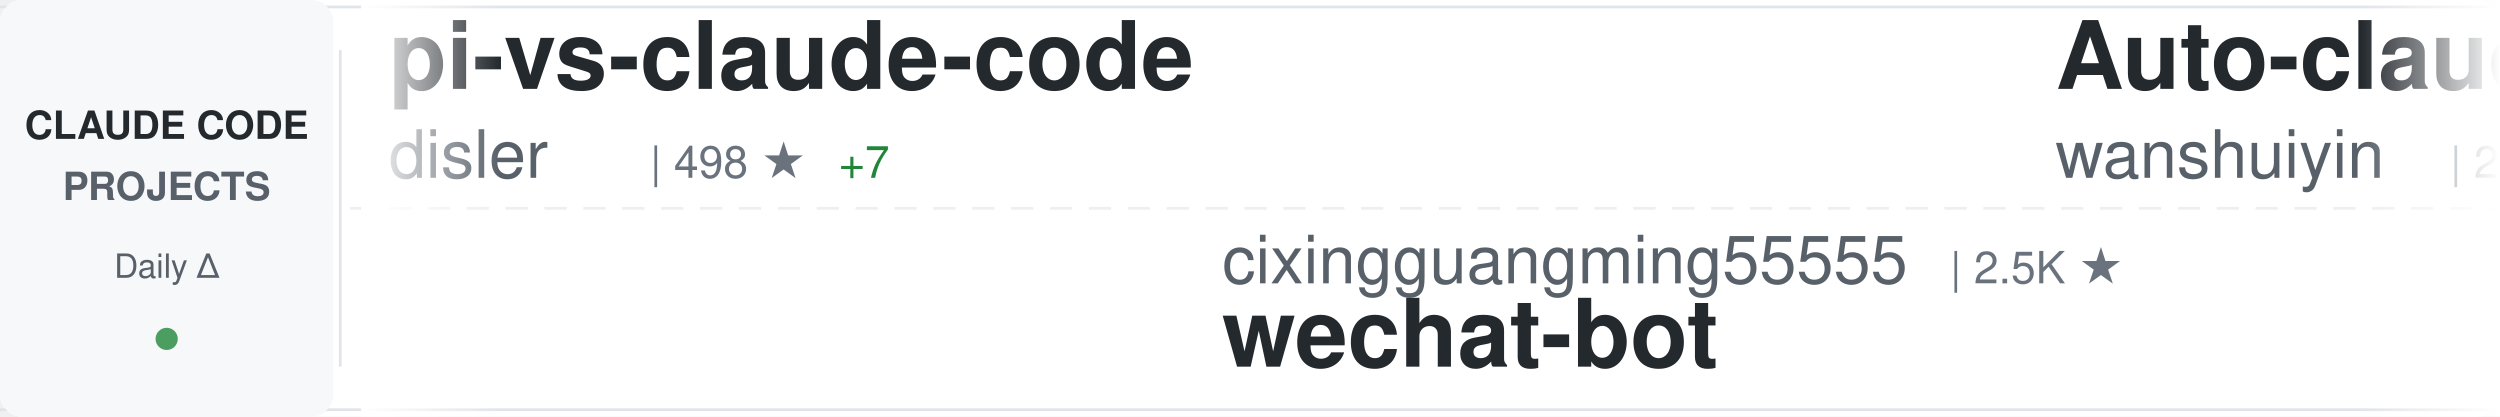
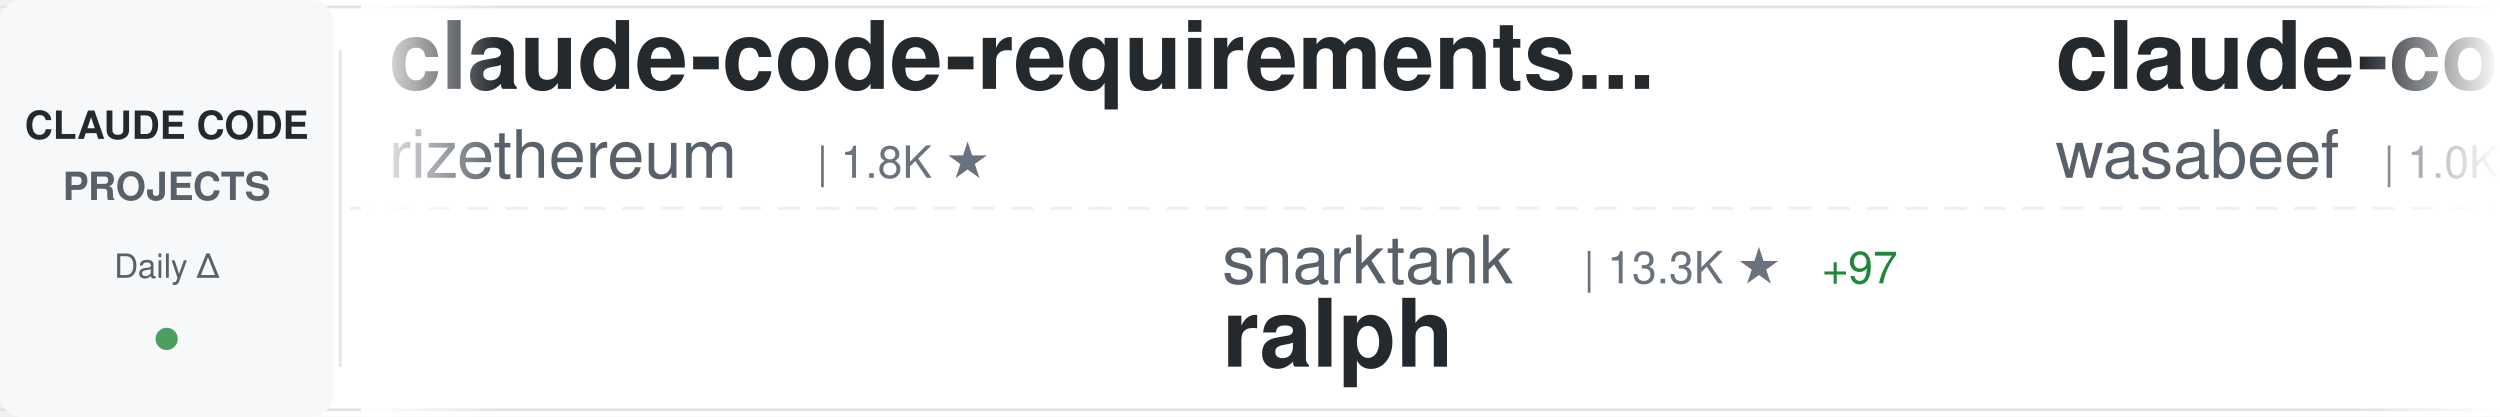
<svg xmlns="http://www.w3.org/2000/svg" width="900" height="150">
  <defs>
    <linearGradient id="awesomeLeftFade" x1="0%" y1="0%" x2="100%" y2="0%">
      <stop offset="0%" style="stop-color:#ffffff;stop-opacity:1" />
      <stop offset="100%" style="stop-color:#ffffff;stop-opacity:0" />
    </linearGradient>
    <linearGradient id="awesomeRightFade" x1="0%" y1="0%" x2="100%" y2="0%">
      <stop offset="0%" style="stop-color:#ffffff;stop-opacity:0" />
      <stop offset="100%" style="stop-color:#ffffff;stop-opacity:1" />
    </linearGradient>
  </defs>
  <rect width="900" height="150" fill="#ffffff" rx="8" />
  <rect x="0" y="2" width="900" height="1" fill="#e1e4e8" />
  <rect x="0" y="147" width="900" height="1" fill="#e1e4e8" />
  <line x1="0" y1="75" x2="900" y2="75" stroke="#e1e4e8" stroke-width="1" stroke-dasharray="8 6" opacity="0.6" />
  <rect x="0" y="0" width="120" height="150" fill="#f6f8fa" rx="8" />
  <text x="60" y="50" font-family="-apple-system, BlinkMacSystemFont, 'Segoe UI', Helvetica, Arial, sans-serif" font-size="14" font-weight="600" fill="#24292e" text-anchor="middle">CLAUDE CODE</text>
  <text x="60" y="72" font-family="-apple-system, BlinkMacSystemFont, 'Segoe UI', Helvetica, Arial, sans-serif" font-size="14" font-weight="600" fill="#586069" text-anchor="middle">PROJECTS</text>
  <text x="60" y="100" font-family="-apple-system, BlinkMacSystemFont, 'Segoe UI', Helvetica, Arial, sans-serif" font-size="12" font-weight="500" fill="#586069" text-anchor="middle">Daily Δ</text>
  <circle cx="60" cy="122" r="4" fill="#22863a" opacity="0.8" />
  <rect x="122" y="18" width="1" height="114" fill="#e1e4e8" />
  <clipPath id="awesomeTickerClip">
    <rect x="130" y="0" width="770" height="150" />
  </clipPath>
  <g clip-path="url(#awesomeTickerClip)">
    <g id="awesomeTickerItems">
      <animateTransform attributeName="transform" attributeType="XML" type="translate" from="0 0" to="-3000 0" dur="54s" repeatCount="indefinite" />
      <g transform="translate(0, 0)">
-         <text x="140" y="32" font-family="-apple-system, BlinkMacSystemFont, 'Segoe UI', Helvetica, Arial, sans-serif" font-size="34" font-weight="600" fill="#24292e">pi-vs-claude-code</text>
-         <text x="140" y="64" font-family="-apple-system, BlinkMacSystemFont, 'Segoe UI', Helvetica, Arial, sans-serif" font-size="24" font-weight="400" fill="#586069">disler</text>
-         <text x="234" y="64" font-family="-apple-system, BlinkMacSystemFont, 'Segoe UI', Helvetica, Arial, sans-serif" font-size="16" font-weight="500" fill="#6a737d">| 498 ★</text>
-         <text x="302" y="64" font-family="-apple-system, BlinkMacSystemFont, 'Segoe UI', Helvetica, Arial, sans-serif" font-size="16" font-weight="500" fill="#22863a"> +7</text>
+         <text x="140" y="32" font-family="-apple-system, BlinkMacSystemFont, 'Segoe UI', Helvetica, Arial, sans-serif" font-size="34" font-weight="600" fill="#24292e">claude-code-requirements...</text>
+         <text x="140" y="64" font-family="-apple-system, BlinkMacSystemFont, 'Segoe UI', Helvetica, Arial, sans-serif" font-size="24" font-weight="400" fill="#586069">rizethereum</text>
+         <text x="294" y="64" font-family="-apple-system, BlinkMacSystemFont, 'Segoe UI', Helvetica, Arial, sans-serif" font-size="16" font-weight="500" fill="#6a737d">| 1.8K ★</text>
      </g>
      <g transform="translate(300, 0)">
-         <text x="140" y="102" font-family="-apple-system, BlinkMacSystemFont, 'Segoe UI', Helvetica, Arial, sans-serif" font-size="24" font-weight="400" fill="#586069">cixingguangming55555</text>
-         <text x="402" y="102" font-family="-apple-system, BlinkMacSystemFont, 'Segoe UI', Helvetica, Arial, sans-serif" font-size="16" font-weight="500" fill="#6a737d">| 2.5K ★</text>
-         <text x="140" y="132" font-family="-apple-system, BlinkMacSystemFont, 'Segoe UI', Helvetica, Arial, sans-serif" font-size="34" font-weight="600" fill="#24292e">wechat-bot</text>
+         <text x="140" y="102" font-family="-apple-system, BlinkMacSystemFont, 'Segoe UI', Helvetica, Arial, sans-serif" font-size="24" font-weight="400" fill="#586069">snarktank</text>
+         <text x="270" y="102" font-family="-apple-system, BlinkMacSystemFont, 'Segoe UI', Helvetica, Arial, sans-serif" font-size="16" font-weight="500" fill="#6a737d">| 13.3K ★</text>
+         <text x="356" y="102" font-family="-apple-system, BlinkMacSystemFont, 'Segoe UI', Helvetica, Arial, sans-serif" font-size="16" font-weight="500" fill="#22863a"> +97</text>
+         <text x="140" y="132" font-family="-apple-system, BlinkMacSystemFont, 'Segoe UI', Helvetica, Arial, sans-serif" font-size="34" font-weight="600" fill="#24292e">ralph</text>
      </g>
      <g transform="translate(600, 0)">
-         <text x="140" y="32" font-family="-apple-system, BlinkMacSystemFont, 'Segoe UI', Helvetica, Arial, sans-serif" font-size="34" font-weight="600" fill="#24292e">Auto-claude-code-researc...</text>
-         <text x="140" y="64" font-family="-apple-system, BlinkMacSystemFont, 'Segoe UI', Helvetica, Arial, sans-serif" font-size="24" font-weight="400" fill="#586069">wanshuiyin</text>
-         <text x="282" y="64" font-family="-apple-system, BlinkMacSystemFont, 'Segoe UI', Helvetica, Arial, sans-serif" font-size="16" font-weight="500" fill="#6a737d">| 2.4K ★</text>
-         <text x="359" y="64" font-family="-apple-system, BlinkMacSystemFont, 'Segoe UI', Helvetica, Arial, sans-serif" font-size="16" font-weight="500" fill="#22863a"> +341</text>
+         <text x="140" y="32" font-family="-apple-system, BlinkMacSystemFont, 'Segoe UI', Helvetica, Arial, sans-serif" font-size="34" font-weight="600" fill="#24292e">claude-code-cookbook</text>
+         <text x="140" y="64" font-family="-apple-system, BlinkMacSystemFont, 'Segoe UI', Helvetica, Arial, sans-serif" font-size="24" font-weight="400" fill="#586069">wasabeef</text>
+         <text x="258" y="64" font-family="-apple-system, BlinkMacSystemFont, 'Segoe UI', Helvetica, Arial, sans-serif" font-size="16" font-weight="500" fill="#6a737d">| 1.0K ★</text>
+         <text x="335" y="64" font-family="-apple-system, BlinkMacSystemFont, 'Segoe UI', Helvetica, Arial, sans-serif" font-size="16" font-weight="500" fill="#22863a"> +1</text>
      </g>
      <g transform="translate(900, 0)">
-         <text x="140" y="102" font-family="-apple-system, BlinkMacSystemFont, 'Segoe UI', Helvetica, Arial, sans-serif" font-size="24" font-weight="400" fill="#586069">farion1231</text>
-         <text x="282" y="102" font-family="-apple-system, BlinkMacSystemFont, 'Segoe UI', Helvetica, Arial, sans-serif" font-size="16" font-weight="500" fill="#6a737d">| 30.2K ★</text>
-         <text x="368" y="102" font-family="-apple-system, BlinkMacSystemFont, 'Segoe UI', Helvetica, Arial, sans-serif" font-size="16" font-weight="500" fill="#22863a"> +563</text>
-         <text x="140" y="132" font-family="-apple-system, BlinkMacSystemFont, 'Segoe UI', Helvetica, Arial, sans-serif" font-size="34" font-weight="600" fill="#24292e">cc-switch</text>
+         <text x="140" y="102" font-family="-apple-system, BlinkMacSystemFont, 'Segoe UI', Helvetica, Arial, sans-serif" font-size="24" font-weight="400" fill="#586069">darcyegb</text>
+         <text x="258" y="102" font-family="-apple-system, BlinkMacSystemFont, 'Segoe UI', Helvetica, Arial, sans-serif" font-size="16" font-weight="500" fill="#6a737d">| 605 ★</text>
+         <text x="326" y="102" font-family="-apple-system, BlinkMacSystemFont, 'Segoe UI', Helvetica, Arial, sans-serif" font-size="16" font-weight="500" fill="#22863a"> +3</text>
+         <text x="140" y="132" font-family="-apple-system, BlinkMacSystemFont, 'Segoe UI', Helvetica, Arial, sans-serif" font-size="34" font-weight="600" fill="#24292e">ClaudeCodeAgents</text>
      </g>
      <g transform="translate(1200, 0)">
-         <text x="140" y="32" font-family="-apple-system, BlinkMacSystemFont, 'Segoe UI', Helvetica, Arial, sans-serif" font-size="34" font-weight="600" fill="#24292e">claude-plugins-official</text>
-         <text x="140" y="64" font-family="-apple-system, BlinkMacSystemFont, 'Segoe UI', Helvetica, Arial, sans-serif" font-size="24" font-weight="400" fill="#586069">anthropics</text>
-         <text x="282" y="64" font-family="-apple-system, BlinkMacSystemFont, 'Segoe UI', Helvetica, Arial, sans-serif" font-size="16" font-weight="500" fill="#6a737d">| 12.7K ★</text>
-         <text x="368" y="64" font-family="-apple-system, BlinkMacSystemFont, 'Segoe UI', Helvetica, Arial, sans-serif" font-size="16" font-weight="500" fill="#22863a"> +141</text>
+         <text x="140" y="32" font-family="-apple-system, BlinkMacSystemFont, 'Segoe UI', Helvetica, Arial, sans-serif" font-size="34" font-weight="600" fill="#24292e">claude-code-pm-course</text>
+         <text x="140" y="64" font-family="-apple-system, BlinkMacSystemFont, 'Segoe UI', Helvetica, Arial, sans-serif" font-size="24" font-weight="400" fill="#586069">carlvellotti</text>
+         <text x="306" y="64" font-family="-apple-system, BlinkMacSystemFont, 'Segoe UI', Helvetica, Arial, sans-serif" font-size="16" font-weight="500" fill="#6a737d">| 1.6K ★</text>
+         <text x="383" y="64" font-family="-apple-system, BlinkMacSystemFont, 'Segoe UI', Helvetica, Arial, sans-serif" font-size="16" font-weight="500" fill="#22863a"> +3</text>
      </g>
      <g transform="translate(1500, 0)">
-         <text x="140" y="102" font-family="-apple-system, BlinkMacSystemFont, 'Segoe UI', Helvetica, Arial, sans-serif" font-size="24" font-weight="400" fill="#586069">BloopAI</text>
-         <text x="246" y="102" font-family="-apple-system, BlinkMacSystemFont, 'Segoe UI', Helvetica, Arial, sans-serif" font-size="16" font-weight="500" fill="#6a737d">| 23.4K ★</text>
-         <text x="332" y="102" font-family="-apple-system, BlinkMacSystemFont, 'Segoe UI', Helvetica, Arial, sans-serif" font-size="16" font-weight="500" fill="#22863a"> +74</text>
-         <text x="140" y="132" font-family="-apple-system, BlinkMacSystemFont, 'Segoe UI', Helvetica, Arial, sans-serif" font-size="34" font-weight="600" fill="#24292e">vibe-kanban</text>
+         <text x="140" y="102" font-family="-apple-system, BlinkMacSystemFont, 'Segoe UI', Helvetica, Arial, sans-serif" font-size="24" font-weight="400" fill="#586069">disler</text>
+         <text x="234" y="102" font-family="-apple-system, BlinkMacSystemFont, 'Segoe UI', Helvetica, Arial, sans-serif" font-size="16" font-weight="500" fill="#6a737d">| 498 ★</text>
+         <text x="302" y="102" font-family="-apple-system, BlinkMacSystemFont, 'Segoe UI', Helvetica, Arial, sans-serif" font-size="16" font-weight="500" fill="#22863a"> +5</text>
+         <text x="140" y="132" font-family="-apple-system, BlinkMacSystemFont, 'Segoe UI', Helvetica, Arial, sans-serif" font-size="34" font-weight="600" fill="#24292e">pi-vs-claude-code</text>
      </g>
      <g transform="translate(1800, 0)">
-         <text x="140" y="32" font-family="-apple-system, BlinkMacSystemFont, 'Segoe UI', Helvetica, Arial, sans-serif" font-size="34" font-weight="600" fill="#24292e">claude_code_bridge</text>
-         <text x="140" y="64" font-family="-apple-system, BlinkMacSystemFont, 'Segoe UI', Helvetica, Arial, sans-serif" font-size="24" font-weight="400" fill="#586069">bfly123</text>
-         <text x="246" y="64" font-family="-apple-system, BlinkMacSystemFont, 'Segoe UI', Helvetica, Arial, sans-serif" font-size="16" font-weight="500" fill="#6a737d">| 1.7K ★</text>
-         <text x="323" y="64" font-family="-apple-system, BlinkMacSystemFont, 'Segoe UI', Helvetica, Arial, sans-serif" font-size="16" font-weight="500" fill="#22863a"> +26</text>
+         <text x="140" y="32" font-family="-apple-system, BlinkMacSystemFont, 'Segoe UI', Helvetica, Arial, sans-serif" font-size="34" font-weight="600" fill="#24292e">sc-claude-code-files</text>
+         <text x="140" y="64" font-family="-apple-system, BlinkMacSystemFont, 'Segoe UI', Helvetica, Arial, sans-serif" font-size="24" font-weight="400" fill="#586069">https-deeplearning-ai</text>
+         <text x="414" y="64" font-family="-apple-system, BlinkMacSystemFont, 'Segoe UI', Helvetica, Arial, sans-serif" font-size="16" font-weight="500" fill="#6a737d">| 455 ★</text>
+         <text x="482" y="64" font-family="-apple-system, BlinkMacSystemFont, 'Segoe UI', Helvetica, Arial, sans-serif" font-size="16" font-weight="500" fill="#22863a"> +1</text>
      </g>
      <g transform="translate(2100, 0)">
-         <text x="140" y="102" font-family="-apple-system, BlinkMacSystemFont, 'Segoe UI', Helvetica, Arial, sans-serif" font-size="24" font-weight="400" fill="#586069">nishimoto265</text>
-         <text x="306" y="102" font-family="-apple-system, BlinkMacSystemFont, 'Segoe UI', Helvetica, Arial, sans-serif" font-size="16" font-weight="500" fill="#6a737d">| 494 ★</text>
-         <text x="140" y="132" font-family="-apple-system, BlinkMacSystemFont, 'Segoe UI', Helvetica, Arial, sans-serif" font-size="34" font-weight="600" fill="#24292e">Claude-Code-Communicatio...</text>
+         <text x="140" y="102" font-family="-apple-system, BlinkMacSystemFont, 'Segoe UI', Helvetica, Arial, sans-serif" font-size="24" font-weight="400" fill="#586069">pedrohcgs</text>
+         <text x="270" y="102" font-family="-apple-system, BlinkMacSystemFont, 'Segoe UI', Helvetica, Arial, sans-serif" font-size="16" font-weight="500" fill="#6a737d">| 687 ★</text>
+         <text x="338" y="102" font-family="-apple-system, BlinkMacSystemFont, 'Segoe UI', Helvetica, Arial, sans-serif" font-size="16" font-weight="500" fill="#22863a"> +14</text>
+         <text x="140" y="132" font-family="-apple-system, BlinkMacSystemFont, 'Segoe UI', Helvetica, Arial, sans-serif" font-size="34" font-weight="600" fill="#24292e">claude-code-my-workflow</text>
      </g>
      <g transform="translate(2400, 0)">
-         <text x="140" y="32" font-family="-apple-system, BlinkMacSystemFont, 'Segoe UI', Helvetica, Arial, sans-serif" font-size="34" font-weight="600" fill="#24292e">Claude-Code-x-OpenClaw-G...</text>
-         <text x="140" y="64" font-family="-apple-system, BlinkMacSystemFont, 'Segoe UI', Helvetica, Arial, sans-serif" font-size="24" font-weight="400" fill="#586069">KimYx0207</text>
-         <text x="270" y="64" font-family="-apple-system, BlinkMacSystemFont, 'Segoe UI', Helvetica, Arial, sans-serif" font-size="16" font-weight="500" fill="#6a737d">| 2.1K ★</text>
-         <text x="347" y="64" font-family="-apple-system, BlinkMacSystemFont, 'Segoe UI', Helvetica, Arial, sans-serif" font-size="16" font-weight="500" fill="#22863a"> +56</text>
+         <text x="140" y="32" font-family="-apple-system, BlinkMacSystemFont, 'Segoe UI', Helvetica, Arial, sans-serif" font-size="34" font-weight="600" fill="#24292e">claude-code-plugins-plus...</text>
+         <text x="140" y="64" font-family="-apple-system, BlinkMacSystemFont, 'Segoe UI', Helvetica, Arial, sans-serif" font-size="24" font-weight="400" fill="#586069">jeremylongshore</text>
+         <text x="342" y="64" font-family="-apple-system, BlinkMacSystemFont, 'Segoe UI', Helvetica, Arial, sans-serif" font-size="16" font-weight="500" fill="#6a737d">| 1.6K ★</text>
+         <text x="419" y="64" font-family="-apple-system, BlinkMacSystemFont, 'Segoe UI', Helvetica, Arial, sans-serif" font-size="16" font-weight="500" fill="#22863a"> +4</text>
      </g>
      <g transform="translate(2700, 0)">
-         <text x="140" y="102" font-family="-apple-system, BlinkMacSystemFont, 'Segoe UI', Helvetica, Arial, sans-serif" font-size="24" font-weight="400" fill="#586069">EveryInc</text>
-         <text x="258" y="102" font-family="-apple-system, BlinkMacSystemFont, 'Segoe UI', Helvetica, Arial, sans-serif" font-size="16" font-weight="500" fill="#6a737d">| 10.6K ★</text>
-         <text x="344" y="102" font-family="-apple-system, BlinkMacSystemFont, 'Segoe UI', Helvetica, Arial, sans-serif" font-size="16" font-weight="500" fill="#22863a"> +54</text>
-         <text x="140" y="132" font-family="-apple-system, BlinkMacSystemFont, 'Segoe UI', Helvetica, Arial, sans-serif" font-size="34" font-weight="600" fill="#24292e">compound-engineering-plu...</text>
+         <text x="140" y="102" font-family="-apple-system, BlinkMacSystemFont, 'Segoe UI', Helvetica, Arial, sans-serif" font-size="24" font-weight="400" fill="#586069">0xfurai</text>
+         <text x="246" y="102" font-family="-apple-system, BlinkMacSystemFont, 'Segoe UI', Helvetica, Arial, sans-serif" font-size="16" font-weight="500" fill="#6a737d">| 782 ★</text>
+         <text x="140" y="132" font-family="-apple-system, BlinkMacSystemFont, 'Segoe UI', Helvetica, Arial, sans-serif" font-size="34" font-weight="600" fill="#24292e">claude-code-subagents</text>
      </g>
      <g transform="translate(3000, 0)">
-         <text x="140" y="32" font-family="-apple-system, BlinkMacSystemFont, 'Segoe UI', Helvetica, Arial, sans-serif" font-size="34" font-weight="600" fill="#24292e">pi-vs-claude-code</text>
-         <text x="140" y="64" font-family="-apple-system, BlinkMacSystemFont, 'Segoe UI', Helvetica, Arial, sans-serif" font-size="24" font-weight="400" fill="#586069">disler</text>
-         <text x="234" y="64" font-family="-apple-system, BlinkMacSystemFont, 'Segoe UI', Helvetica, Arial, sans-serif" font-size="16" font-weight="500" fill="#6a737d">| 498 ★</text>
-         <text x="302" y="64" font-family="-apple-system, BlinkMacSystemFont, 'Segoe UI', Helvetica, Arial, sans-serif" font-size="16" font-weight="500" fill="#22863a"> +7</text>
+         <text x="140" y="32" font-family="-apple-system, BlinkMacSystemFont, 'Segoe UI', Helvetica, Arial, sans-serif" font-size="34" font-weight="600" fill="#24292e">claude-code-requirements...</text>
+         <text x="140" y="64" font-family="-apple-system, BlinkMacSystemFont, 'Segoe UI', Helvetica, Arial, sans-serif" font-size="24" font-weight="400" fill="#586069">rizethereum</text>
+         <text x="294" y="64" font-family="-apple-system, BlinkMacSystemFont, 'Segoe UI', Helvetica, Arial, sans-serif" font-size="16" font-weight="500" fill="#6a737d">| 1.8K ★</text>
      </g>
      <g transform="translate(3300, 0)">
-         <text x="140" y="102" font-family="-apple-system, BlinkMacSystemFont, 'Segoe UI', Helvetica, Arial, sans-serif" font-size="24" font-weight="400" fill="#586069">cixingguangming55555</text>
-         <text x="402" y="102" font-family="-apple-system, BlinkMacSystemFont, 'Segoe UI', Helvetica, Arial, sans-serif" font-size="16" font-weight="500" fill="#6a737d">| 2.5K ★</text>
-         <text x="140" y="132" font-family="-apple-system, BlinkMacSystemFont, 'Segoe UI', Helvetica, Arial, sans-serif" font-size="34" font-weight="600" fill="#24292e">wechat-bot</text>
+         <text x="140" y="102" font-family="-apple-system, BlinkMacSystemFont, 'Segoe UI', Helvetica, Arial, sans-serif" font-size="24" font-weight="400" fill="#586069">snarktank</text>
+         <text x="270" y="102" font-family="-apple-system, BlinkMacSystemFont, 'Segoe UI', Helvetica, Arial, sans-serif" font-size="16" font-weight="500" fill="#6a737d">| 13.3K ★</text>
+         <text x="356" y="102" font-family="-apple-system, BlinkMacSystemFont, 'Segoe UI', Helvetica, Arial, sans-serif" font-size="16" font-weight="500" fill="#22863a"> +97</text>
+         <text x="140" y="132" font-family="-apple-system, BlinkMacSystemFont, 'Segoe UI', Helvetica, Arial, sans-serif" font-size="34" font-weight="600" fill="#24292e">ralph</text>
      </g>
      <g transform="translate(3600, 0)">
-         <text x="140" y="32" font-family="-apple-system, BlinkMacSystemFont, 'Segoe UI', Helvetica, Arial, sans-serif" font-size="34" font-weight="600" fill="#24292e">Auto-claude-code-researc...</text>
-         <text x="140" y="64" font-family="-apple-system, BlinkMacSystemFont, 'Segoe UI', Helvetica, Arial, sans-serif" font-size="24" font-weight="400" fill="#586069">wanshuiyin</text>
-         <text x="282" y="64" font-family="-apple-system, BlinkMacSystemFont, 'Segoe UI', Helvetica, Arial, sans-serif" font-size="16" font-weight="500" fill="#6a737d">| 2.4K ★</text>
-         <text x="359" y="64" font-family="-apple-system, BlinkMacSystemFont, 'Segoe UI', Helvetica, Arial, sans-serif" font-size="16" font-weight="500" fill="#22863a"> +341</text>
+         <text x="140" y="32" font-family="-apple-system, BlinkMacSystemFont, 'Segoe UI', Helvetica, Arial, sans-serif" font-size="34" font-weight="600" fill="#24292e">claude-code-cookbook</text>
+         <text x="140" y="64" font-family="-apple-system, BlinkMacSystemFont, 'Segoe UI', Helvetica, Arial, sans-serif" font-size="24" font-weight="400" fill="#586069">wasabeef</text>
+         <text x="258" y="64" font-family="-apple-system, BlinkMacSystemFont, 'Segoe UI', Helvetica, Arial, sans-serif" font-size="16" font-weight="500" fill="#6a737d">| 1.0K ★</text>
+         <text x="335" y="64" font-family="-apple-system, BlinkMacSystemFont, 'Segoe UI', Helvetica, Arial, sans-serif" font-size="16" font-weight="500" fill="#22863a"> +1</text>
      </g>
      <g transform="translate(3900, 0)">
-         <text x="140" y="102" font-family="-apple-system, BlinkMacSystemFont, 'Segoe UI', Helvetica, Arial, sans-serif" font-size="24" font-weight="400" fill="#586069">farion1231</text>
-         <text x="282" y="102" font-family="-apple-system, BlinkMacSystemFont, 'Segoe UI', Helvetica, Arial, sans-serif" font-size="16" font-weight="500" fill="#6a737d">| 30.2K ★</text>
-         <text x="368" y="102" font-family="-apple-system, BlinkMacSystemFont, 'Segoe UI', Helvetica, Arial, sans-serif" font-size="16" font-weight="500" fill="#22863a"> +563</text>
-         <text x="140" y="132" font-family="-apple-system, BlinkMacSystemFont, 'Segoe UI', Helvetica, Arial, sans-serif" font-size="34" font-weight="600" fill="#24292e">cc-switch</text>
+         <text x="140" y="102" font-family="-apple-system, BlinkMacSystemFont, 'Segoe UI', Helvetica, Arial, sans-serif" font-size="24" font-weight="400" fill="#586069">darcyegb</text>
+         <text x="258" y="102" font-family="-apple-system, BlinkMacSystemFont, 'Segoe UI', Helvetica, Arial, sans-serif" font-size="16" font-weight="500" fill="#6a737d">| 605 ★</text>
+         <text x="326" y="102" font-family="-apple-system, BlinkMacSystemFont, 'Segoe UI', Helvetica, Arial, sans-serif" font-size="16" font-weight="500" fill="#22863a"> +3</text>
+         <text x="140" y="132" font-family="-apple-system, BlinkMacSystemFont, 'Segoe UI', Helvetica, Arial, sans-serif" font-size="34" font-weight="600" fill="#24292e">ClaudeCodeAgents</text>
      </g>
    </g>
  </g>
  <rect x="130" y="0" width="50" height="150" fill="url(#awesomeLeftFade)" />
  <rect x="850" y="0" width="50" height="150" fill="url(#awesomeRightFade)" />
</svg>
